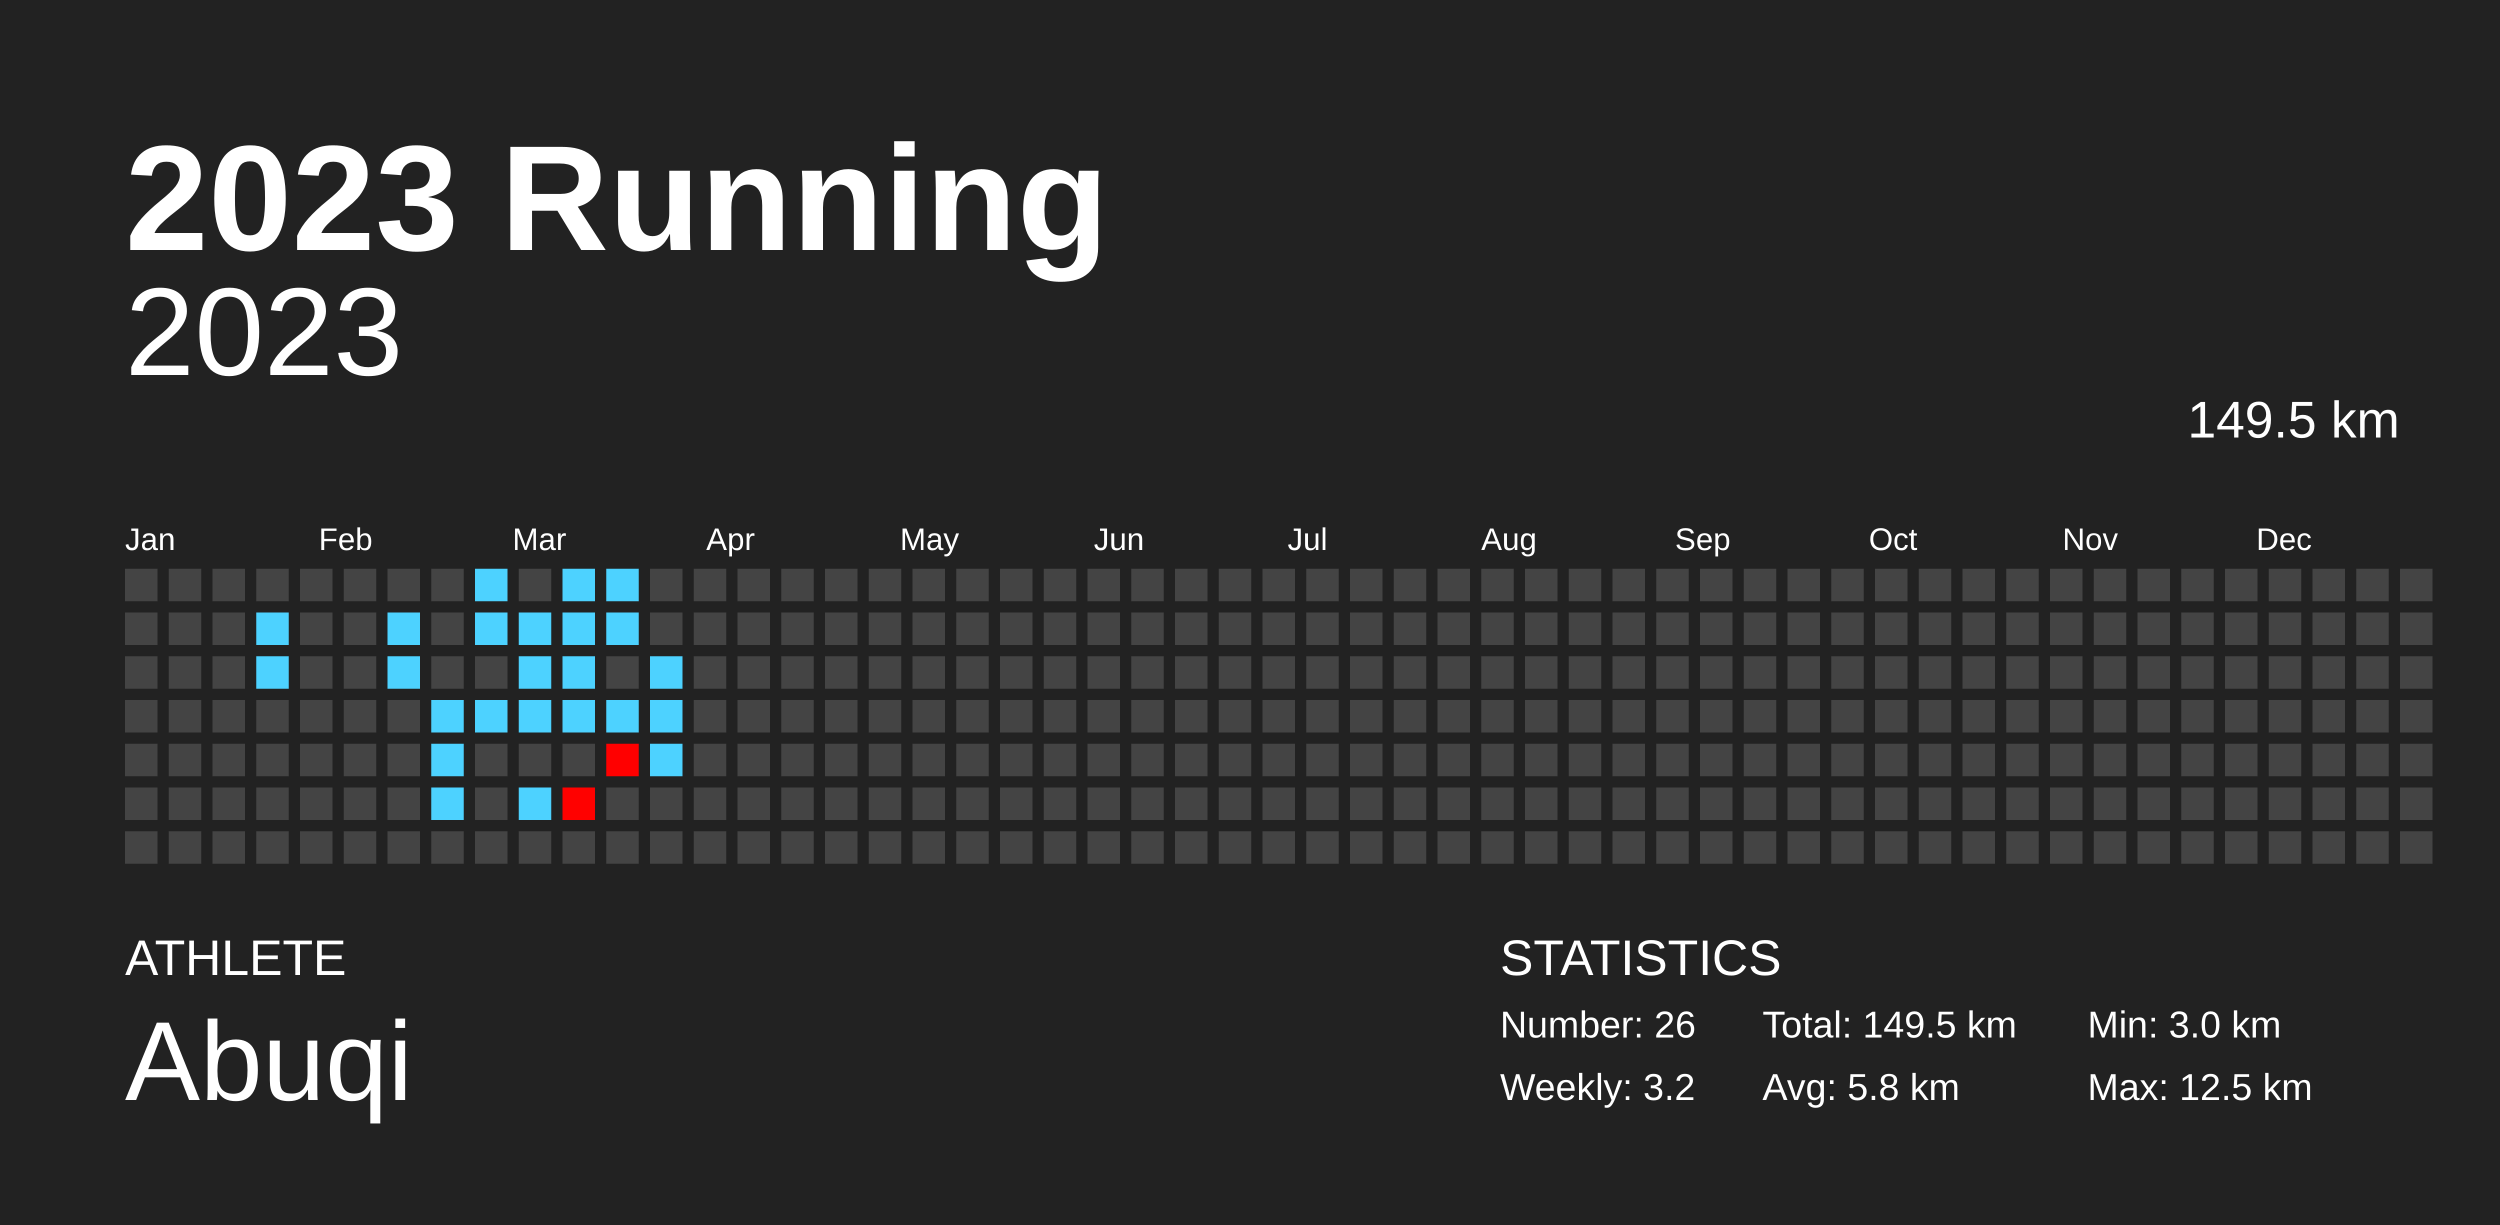
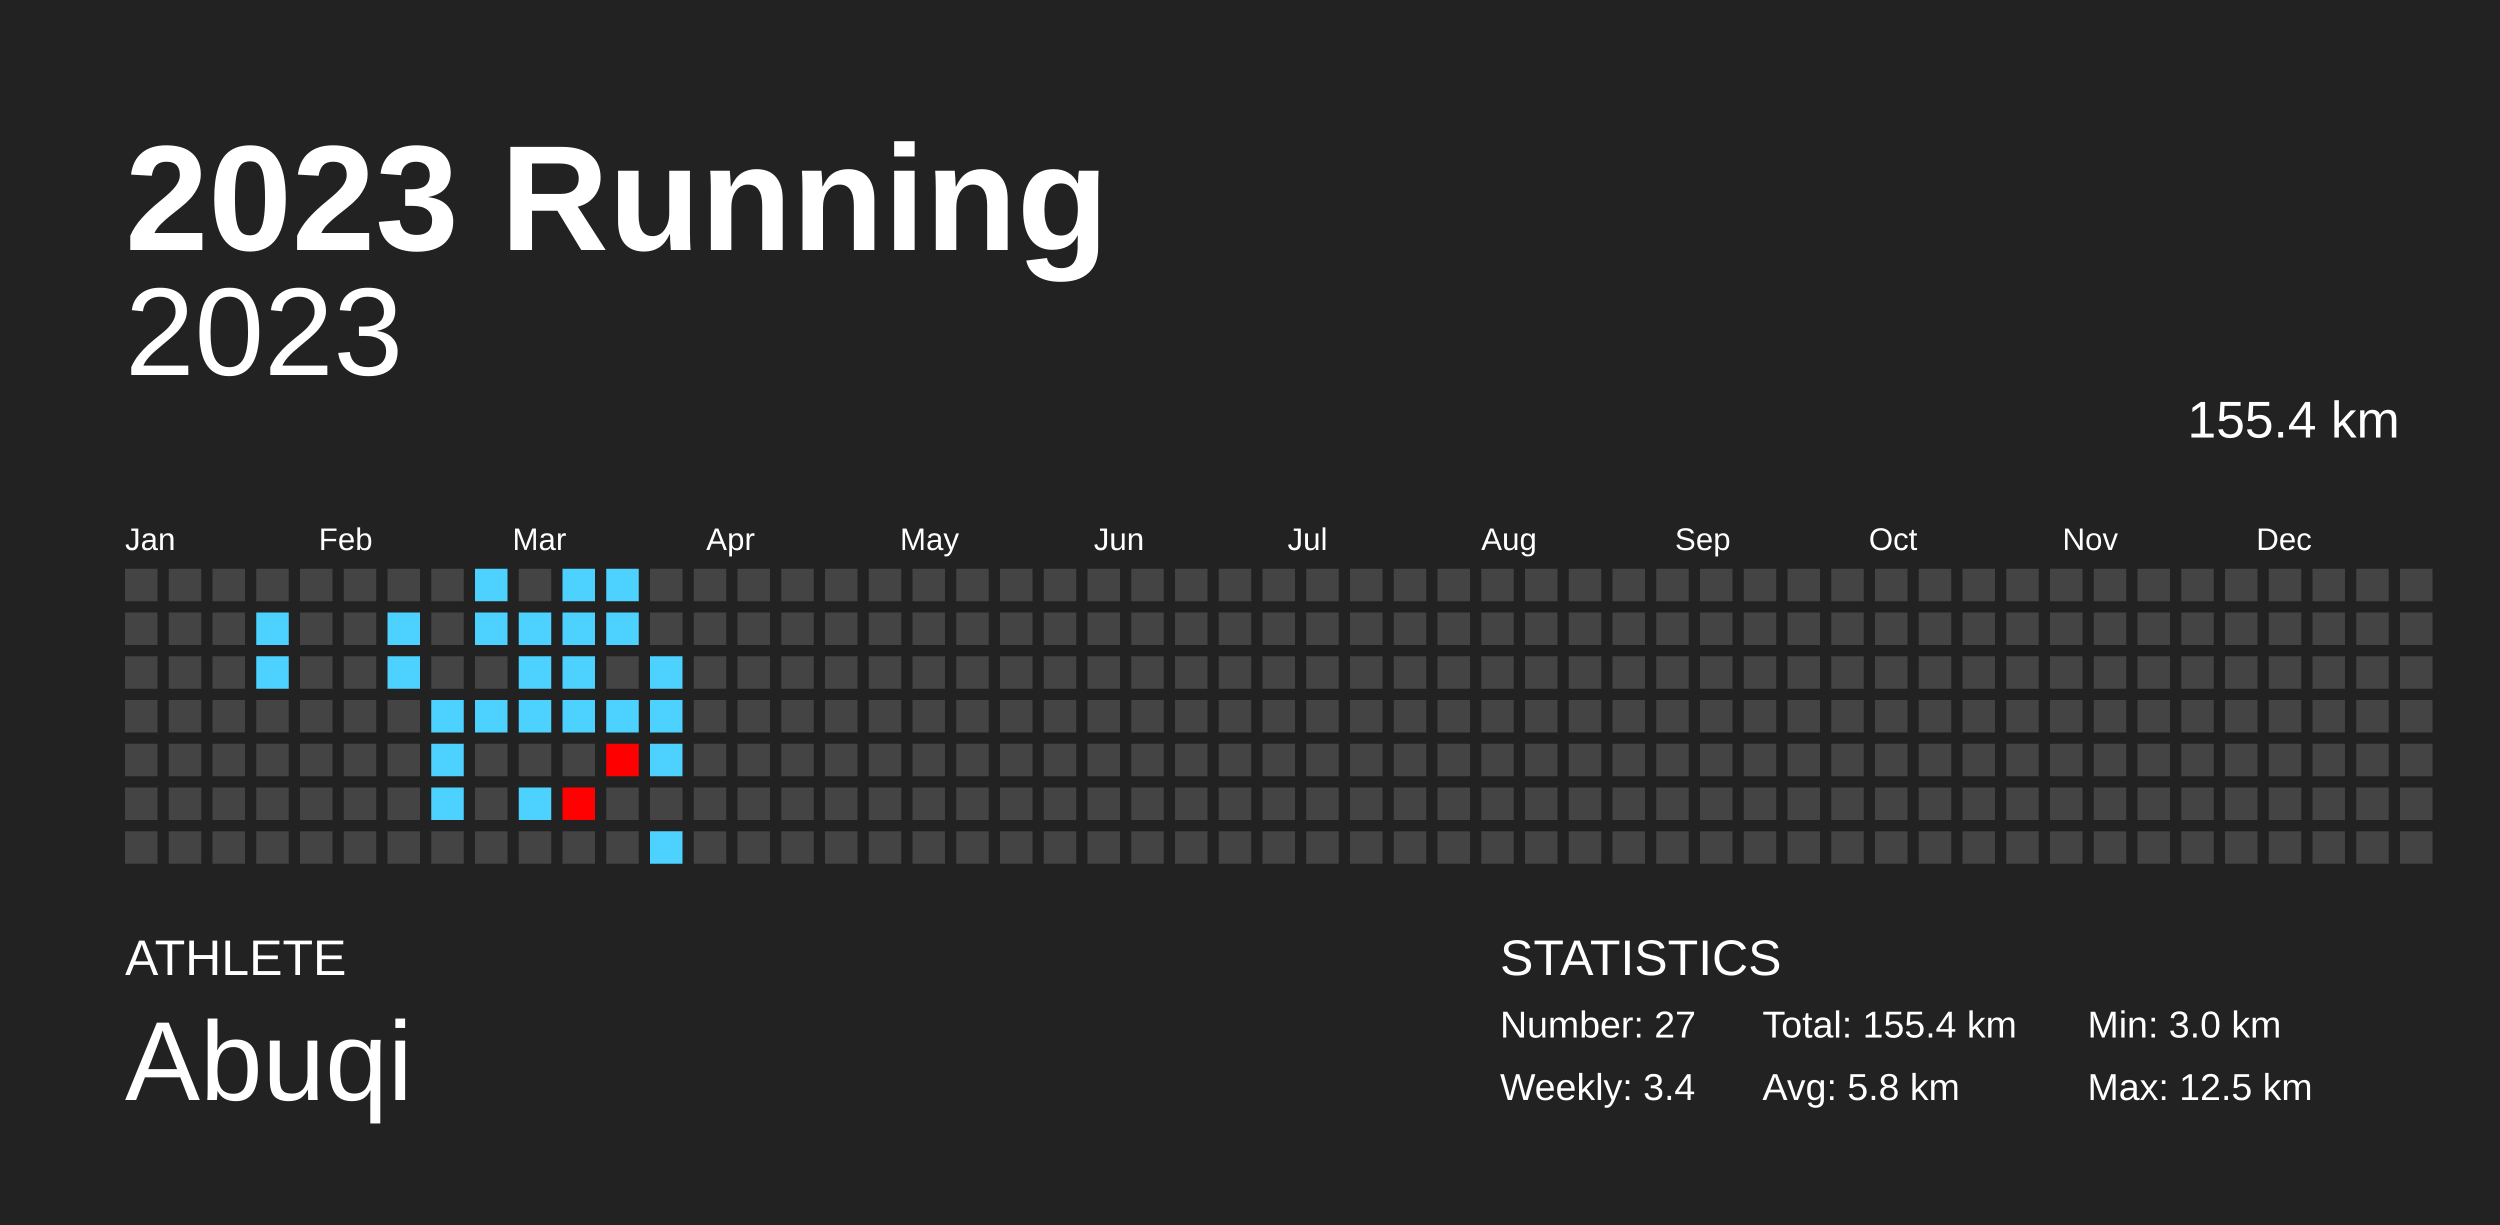
<svg xmlns="http://www.w3.org/2000/svg" baseProfile="full" height="98mm" version="1.1" viewBox="0,0,200,98" width="200mm">
  <defs />
  <rect fill="#222222" height="98" width="200" x="0" y="0" />
  <text fill="#FFFFFF" style="font-size:12px; font-family:Arial; font-weight:bold;" x="10" y="20">2023 Running</text>
  <text fill="#FFFFFF" style="font-size:4px; font-family:Arial" x="10" y="78">ATHLETE</text>
  <text fill="#FFFFFF" style="font-size:9px; font-family:Arial" x="10" y="88">Abuqi</text>
  <text fill="#FFFFFF" style="font-size:4px; font-family:Arial" x="120" y="78">STATISTICS</text>
-   <text fill="#FFFFFF" style="font-size:3px; font-family:Arial" x="120" y="83">Number: 26</text>
-   <text fill="#FFFFFF" style="font-size:3px; font-family:Arial" x="120" y="88">Weekly: 3.2</text>
-   <text fill="#FFFFFF" style="font-size:3px; font-family:Arial" x="141" y="83">Total: 149.5 km</text>
+   <text fill="#FFFFFF" style="font-size:3px; font-family:Arial" x="120" y="83">Number: 27</text>
+   <text fill="#FFFFFF" style="font-size:3px; font-family:Arial" x="120" y="88">Weekly: 3.4</text>
+   <text fill="#FFFFFF" style="font-size:3px; font-family:Arial" x="141" y="83">Total: 155.4 km</text>
  <text fill="#FFFFFF" style="font-size:3px; font-family:Arial" x="141" y="88">Avg: 5.8 km</text>
  <text fill="#FFFFFF" style="font-size:3px; font-family:Arial" x="167" y="83">Min: 3.0 km</text>
  <text fill="#FFFFFF" style="font-size:3px; font-family:Arial" x="167" y="88">Max: 12.5 km</text>
  <text alignment-baseline="hanging" fill="#FFFFFF" style="font-size:10.0px; font-family:Arial;" x="10" y="30">2023</text>
-   <text alignment-baseline="hanging" fill="#FFFFFF" style="font-size:4.125px; font-family:Arial;" x="175" y="35">149.5 km</text>
+   <text alignment-baseline="hanging" fill="#FFFFFF" style="font-size:4.125px; font-family:Arial;" x="175" y="35">155.4 km</text>
  <text fill="#FFFFFF" style="font-size:2.5px; font-family:Arial" x="10.0" y="44">Jan</text>
  <text fill="#FFFFFF" style="font-size:2.5px; font-family:Arial" x="25.5" y="44">Feb</text>
  <text fill="#FFFFFF" style="font-size:2.5px; font-family:Arial" x="41.0" y="44">Mar</text>
  <text fill="#FFFFFF" style="font-size:2.5px; font-family:Arial" x="56.5" y="44">Apr</text>
  <text fill="#FFFFFF" style="font-size:2.5px; font-family:Arial" x="72.0" y="44">May</text>
  <text fill="#FFFFFF" style="font-size:2.5px; font-family:Arial" x="87.5" y="44">Jun</text>
  <text fill="#FFFFFF" style="font-size:2.5px; font-family:Arial" x="103.0" y="44">Jul</text>
  <text fill="#FFFFFF" style="font-size:2.5px; font-family:Arial" x="118.5" y="44">Aug</text>
  <text fill="#FFFFFF" style="font-size:2.5px; font-family:Arial" x="134.0" y="44">Sep</text>
  <text fill="#FFFFFF" style="font-size:2.5px; font-family:Arial" x="149.5" y="44">Oct</text>
  <text fill="#FFFFFF" style="font-size:2.5px; font-family:Arial" x="165.0" y="44">Nov</text>
  <text fill="#FFFFFF" style="font-size:2.5px; font-family:Arial" x="180.5" y="44">Dec</text>
  <rect fill="#444444" height="2.6" width="2.6" x="10.0" y="45.5" />
  <rect fill="#444444" height="2.6" width="2.6" x="10.0" y="49.0" />
  <rect fill="#444444" height="2.6" width="2.6" x="10.0" y="52.5" />
  <rect fill="#444444" height="2.6" width="2.6" x="10.0" y="56.0" />
  <rect fill="#444444" height="2.6" width="2.6" x="10.0" y="59.5" />
  <rect fill="#444444" height="2.6" width="2.6" x="10.0" y="63.0" />
  <rect fill="#444444" height="2.6" width="2.6" x="10.0" y="66.5" />
  <rect fill="#444444" height="2.6" width="2.6" x="13.5" y="45.5" />
  <rect fill="#444444" height="2.6" width="2.6" x="13.5" y="49.0" />
  <rect fill="#444444" height="2.6" width="2.6" x="13.5" y="52.5" />
  <rect fill="#444444" height="2.6" width="2.6" x="13.5" y="56.0" />
  <rect fill="#444444" height="2.6" width="2.6" x="13.5" y="59.5" />
  <rect fill="#444444" height="2.6" width="2.6" x="13.5" y="63.0" />
  <rect fill="#444444" height="2.6" width="2.6" x="13.5" y="66.5" />
  <rect fill="#444444" height="2.6" width="2.6" x="17.0" y="45.5" />
  <rect fill="#444444" height="2.6" width="2.6" x="17.0" y="49.0" />
  <rect fill="#444444" height="2.6" width="2.6" x="17.0" y="52.5" />
  <rect fill="#444444" height="2.6" width="2.6" x="17.0" y="56.0" />
  <rect fill="#444444" height="2.6" width="2.6" x="17.0" y="59.5" />
  <rect fill="#444444" height="2.6" width="2.6" x="17.0" y="63.0" />
  <rect fill="#444444" height="2.6" width="2.6" x="17.0" y="66.5" />
  <rect fill="#444444" height="2.6" width="2.6" x="20.5" y="45.5" />
  <rect fill="#4dd2ff" height="2.6" width="2.6" x="20.5" y="49.0" />
  <rect fill="#4dd2ff" height="2.6" width="2.6" x="20.5" y="52.5" />
  <rect fill="#444444" height="2.6" width="2.6" x="20.5" y="56.0" />
  <rect fill="#444444" height="2.6" width="2.6" x="20.5" y="59.5" />
  <rect fill="#444444" height="2.6" width="2.6" x="20.5" y="63.0" />
  <rect fill="#444444" height="2.6" width="2.6" x="20.5" y="66.5" />
  <rect fill="#444444" height="2.6" width="2.6" x="24.0" y="45.5" />
  <rect fill="#444444" height="2.6" width="2.6" x="24.0" y="49.0" />
  <rect fill="#444444" height="2.6" width="2.6" x="24.0" y="52.5" />
  <rect fill="#444444" height="2.6" width="2.6" x="24.0" y="56.0" />
  <rect fill="#444444" height="2.6" width="2.6" x="24.0" y="59.5" />
  <rect fill="#444444" height="2.6" width="2.6" x="24.0" y="63.0" />
  <rect fill="#444444" height="2.6" width="2.6" x="24.0" y="66.5" />
  <rect fill="#444444" height="2.6" width="2.6" x="27.5" y="45.5" />
  <rect fill="#444444" height="2.6" width="2.6" x="27.5" y="49.0" />
  <rect fill="#444444" height="2.6" width="2.6" x="27.5" y="52.5" />
  <rect fill="#444444" height="2.6" width="2.6" x="27.5" y="56.0" />
  <rect fill="#444444" height="2.6" width="2.6" x="27.5" y="59.5" />
  <rect fill="#444444" height="2.6" width="2.6" x="27.5" y="63.0" />
  <rect fill="#444444" height="2.6" width="2.6" x="27.5" y="66.5" />
  <rect fill="#444444" height="2.6" width="2.6" x="31.0" y="45.5" />
  <rect fill="#4dd2ff" height="2.6" width="2.6" x="31.0" y="49.0" />
  <rect fill="#4dd2ff" height="2.6" width="2.6" x="31.0" y="52.5" />
  <rect fill="#444444" height="2.6" width="2.6" x="31.0" y="56.0" />
  <rect fill="#444444" height="2.6" width="2.6" x="31.0" y="59.5" />
  <rect fill="#444444" height="2.6" width="2.6" x="31.0" y="63.0" />
  <rect fill="#444444" height="2.6" width="2.6" x="31.0" y="66.5" />
  <rect fill="#444444" height="2.6" width="2.6" x="34.5" y="45.5" />
  <rect fill="#444444" height="2.6" width="2.6" x="34.5" y="49.0" />
  <rect fill="#444444" height="2.6" width="2.6" x="34.5" y="52.5" />
  <rect fill="#4dd2ff" height="2.6" width="2.6" x="34.5" y="56.0" />
  <rect fill="#4dd2ff" height="2.6" width="2.6" x="34.5" y="59.5" />
  <rect fill="#4dd2ff" height="2.6" width="2.6" x="34.5" y="63.0" />
  <rect fill="#444444" height="2.6" width="2.6" x="34.5" y="66.5" />
  <rect fill="#4dd2ff" height="2.6" width="2.6" x="38.0" y="45.5" />
  <rect fill="#4dd2ff" height="2.6" width="2.6" x="38.0" y="49.0" />
  <rect fill="#444444" height="2.6" width="2.6" x="38.0" y="52.5" />
  <rect fill="#4dd2ff" height="2.6" width="2.6" x="38.0" y="56.0" />
  <rect fill="#444444" height="2.6" width="2.6" x="38.0" y="59.5" />
  <rect fill="#444444" height="2.6" width="2.6" x="38.0" y="63.0" />
  <rect fill="#444444" height="2.6" width="2.6" x="38.0" y="66.5" />
  <rect fill="#444444" height="2.6" width="2.6" x="41.5" y="45.5" />
  <rect fill="#4dd2ff" height="2.6" width="2.6" x="41.5" y="49.0" />
  <rect fill="#4dd2ff" height="2.6" width="2.6" x="41.5" y="52.5" />
  <rect fill="#4dd2ff" height="2.6" width="2.6" x="41.5" y="56.0" />
  <rect fill="#444444" height="2.6" width="2.6" x="41.5" y="59.5" />
  <rect fill="#4dd2ff" height="2.6" width="2.6" x="41.5" y="63.0" />
  <rect fill="#444444" height="2.6" width="2.6" x="41.5" y="66.5" />
  <rect fill="#4dd2ff" height="2.6" width="2.6" x="45.0" y="45.5" />
  <rect fill="#4dd2ff" height="2.6" width="2.6" x="45.0" y="49.0" />
  <rect fill="#4dd2ff" height="2.6" width="2.6" x="45.0" y="52.5" />
  <rect fill="#4dd2ff" height="2.6" width="2.6" x="45.0" y="56.0" />
  <rect fill="#444444" height="2.6" width="2.6" x="45.0" y="59.5" />
  <rect fill="#ff0100" height="2.6" width="2.6" x="45.0" y="63.0" />
  <rect fill="#444444" height="2.6" width="2.6" x="45.0" y="66.5" />
  <rect fill="#4dd2ff" height="2.6" width="2.6" x="48.5" y="45.5" />
  <rect fill="#4dd2ff" height="2.6" width="2.6" x="48.5" y="49.0" />
  <rect fill="#444444" height="2.6" width="2.6" x="48.5" y="52.5" />
  <rect fill="#4dd2ff" height="2.6" width="2.6" x="48.5" y="56.0" />
  <rect fill="#ff0000" height="2.6" width="2.6" x="48.5" y="59.5" />
  <rect fill="#444444" height="2.6" width="2.6" x="48.5" y="63.0" />
  <rect fill="#444444" height="2.6" width="2.6" x="48.5" y="66.5" />
  <rect fill="#444444" height="2.6" width="2.6" x="52.0" y="45.5" />
  <rect fill="#444444" height="2.6" width="2.6" x="52.0" y="49.0" />
  <rect fill="#4dd2ff" height="2.6" width="2.6" x="52.0" y="52.5" />
  <rect fill="#4dd2ff" height="2.6" width="2.6" x="52.0" y="56.0" />
  <rect fill="#4dd2ff" height="2.6" width="2.6" x="52.0" y="59.5" />
  <rect fill="#444444" height="2.6" width="2.6" x="52.0" y="63.0" />
-   <rect fill="#444444" height="2.6" width="2.6" x="52.0" y="66.5" />
+   <rect fill="#4dd2ff" height="2.6" width="2.6" x="52.0" y="66.5" />
  <rect fill="#444444" height="2.6" width="2.6" x="55.5" y="45.5" />
  <rect fill="#444444" height="2.6" width="2.6" x="55.5" y="49.0" />
  <rect fill="#444444" height="2.6" width="2.6" x="55.5" y="52.5" />
  <rect fill="#444444" height="2.6" width="2.6" x="55.5" y="56.0" />
  <rect fill="#444444" height="2.6" width="2.6" x="55.5" y="59.5" />
  <rect fill="#444444" height="2.6" width="2.6" x="55.5" y="63.0" />
  <rect fill="#444444" height="2.6" width="2.6" x="55.5" y="66.5" />
  <rect fill="#444444" height="2.6" width="2.6" x="59.0" y="45.5" />
  <rect fill="#444444" height="2.6" width="2.6" x="59.0" y="49.0" />
  <rect fill="#444444" height="2.6" width="2.6" x="59.0" y="52.5" />
  <rect fill="#444444" height="2.6" width="2.6" x="59.0" y="56.0" />
  <rect fill="#444444" height="2.6" width="2.6" x="59.0" y="59.5" />
  <rect fill="#444444" height="2.6" width="2.6" x="59.0" y="63.0" />
  <rect fill="#444444" height="2.6" width="2.6" x="59.0" y="66.5" />
  <rect fill="#444444" height="2.6" width="2.6" x="62.5" y="45.5" />
  <rect fill="#444444" height="2.6" width="2.6" x="62.5" y="49.0" />
  <rect fill="#444444" height="2.6" width="2.6" x="62.5" y="52.5" />
  <rect fill="#444444" height="2.6" width="2.6" x="62.5" y="56.0" />
  <rect fill="#444444" height="2.6" width="2.6" x="62.5" y="59.5" />
  <rect fill="#444444" height="2.6" width="2.6" x="62.5" y="63.0" />
  <rect fill="#444444" height="2.6" width="2.6" x="62.5" y="66.5" />
  <rect fill="#444444" height="2.6" width="2.6" x="66.0" y="45.5" />
  <rect fill="#444444" height="2.6" width="2.6" x="66.0" y="49.0" />
  <rect fill="#444444" height="2.6" width="2.6" x="66.0" y="52.5" />
  <rect fill="#444444" height="2.6" width="2.6" x="66.0" y="56.0" />
  <rect fill="#444444" height="2.6" width="2.6" x="66.0" y="59.5" />
  <rect fill="#444444" height="2.6" width="2.6" x="66.0" y="63.0" />
  <rect fill="#444444" height="2.6" width="2.6" x="66.0" y="66.5" />
  <rect fill="#444444" height="2.6" width="2.6" x="69.5" y="45.5" />
  <rect fill="#444444" height="2.6" width="2.6" x="69.5" y="49.0" />
  <rect fill="#444444" height="2.6" width="2.6" x="69.5" y="52.5" />
  <rect fill="#444444" height="2.6" width="2.6" x="69.5" y="56.0" />
  <rect fill="#444444" height="2.6" width="2.6" x="69.5" y="59.5" />
  <rect fill="#444444" height="2.6" width="2.6" x="69.5" y="63.0" />
  <rect fill="#444444" height="2.6" width="2.6" x="69.5" y="66.5" />
  <rect fill="#444444" height="2.6" width="2.6" x="73.0" y="45.5" />
  <rect fill="#444444" height="2.6" width="2.6" x="73.0" y="49.0" />
  <rect fill="#444444" height="2.6" width="2.6" x="73.0" y="52.5" />
  <rect fill="#444444" height="2.6" width="2.6" x="73.0" y="56.0" />
  <rect fill="#444444" height="2.6" width="2.6" x="73.0" y="59.5" />
  <rect fill="#444444" height="2.6" width="2.6" x="73.0" y="63.0" />
  <rect fill="#444444" height="2.6" width="2.6" x="73.0" y="66.5" />
  <rect fill="#444444" height="2.6" width="2.6" x="76.5" y="45.5" />
  <rect fill="#444444" height="2.6" width="2.6" x="76.5" y="49.0" />
  <rect fill="#444444" height="2.6" width="2.6" x="76.5" y="52.5" />
  <rect fill="#444444" height="2.6" width="2.6" x="76.5" y="56.0" />
  <rect fill="#444444" height="2.6" width="2.6" x="76.5" y="59.5" />
  <rect fill="#444444" height="2.6" width="2.6" x="76.5" y="63.0" />
  <rect fill="#444444" height="2.6" width="2.6" x="76.5" y="66.5" />
  <rect fill="#444444" height="2.6" width="2.6" x="80.0" y="45.5" />
  <rect fill="#444444" height="2.6" width="2.6" x="80.0" y="49.0" />
  <rect fill="#444444" height="2.6" width="2.6" x="80.0" y="52.5" />
  <rect fill="#444444" height="2.6" width="2.6" x="80.0" y="56.0" />
  <rect fill="#444444" height="2.6" width="2.6" x="80.0" y="59.5" />
  <rect fill="#444444" height="2.6" width="2.6" x="80.0" y="63.0" />
  <rect fill="#444444" height="2.6" width="2.6" x="80.0" y="66.5" />
  <rect fill="#444444" height="2.6" width="2.6" x="83.5" y="45.5" />
  <rect fill="#444444" height="2.6" width="2.6" x="83.5" y="49.0" />
  <rect fill="#444444" height="2.6" width="2.6" x="83.5" y="52.5" />
  <rect fill="#444444" height="2.6" width="2.6" x="83.5" y="56.0" />
  <rect fill="#444444" height="2.6" width="2.6" x="83.5" y="59.5" />
  <rect fill="#444444" height="2.6" width="2.6" x="83.5" y="63.0" />
  <rect fill="#444444" height="2.6" width="2.6" x="83.5" y="66.5" />
  <rect fill="#444444" height="2.6" width="2.6" x="87.0" y="45.5" />
  <rect fill="#444444" height="2.6" width="2.6" x="87.0" y="49.0" />
  <rect fill="#444444" height="2.6" width="2.6" x="87.0" y="52.5" />
  <rect fill="#444444" height="2.6" width="2.6" x="87.0" y="56.0" />
  <rect fill="#444444" height="2.6" width="2.6" x="87.0" y="59.5" />
  <rect fill="#444444" height="2.6" width="2.6" x="87.0" y="63.0" />
  <rect fill="#444444" height="2.6" width="2.6" x="87.0" y="66.5" />
  <rect fill="#444444" height="2.6" width="2.6" x="90.5" y="45.5" />
  <rect fill="#444444" height="2.6" width="2.6" x="90.5" y="49.0" />
  <rect fill="#444444" height="2.6" width="2.6" x="90.5" y="52.5" />
  <rect fill="#444444" height="2.6" width="2.6" x="90.5" y="56.0" />
  <rect fill="#444444" height="2.6" width="2.6" x="90.5" y="59.5" />
  <rect fill="#444444" height="2.6" width="2.6" x="90.5" y="63.0" />
  <rect fill="#444444" height="2.6" width="2.6" x="90.5" y="66.5" />
  <rect fill="#444444" height="2.6" width="2.6" x="94.0" y="45.5" />
  <rect fill="#444444" height="2.6" width="2.6" x="94.0" y="49.0" />
  <rect fill="#444444" height="2.6" width="2.6" x="94.0" y="52.5" />
  <rect fill="#444444" height="2.6" width="2.6" x="94.0" y="56.0" />
  <rect fill="#444444" height="2.6" width="2.6" x="94.0" y="59.5" />
  <rect fill="#444444" height="2.6" width="2.6" x="94.0" y="63.0" />
  <rect fill="#444444" height="2.6" width="2.6" x="94.0" y="66.5" />
  <rect fill="#444444" height="2.6" width="2.6" x="97.5" y="45.5" />
  <rect fill="#444444" height="2.6" width="2.6" x="97.5" y="49.0" />
  <rect fill="#444444" height="2.6" width="2.6" x="97.5" y="52.5" />
  <rect fill="#444444" height="2.6" width="2.6" x="97.5" y="56.0" />
  <rect fill="#444444" height="2.6" width="2.6" x="97.5" y="59.5" />
  <rect fill="#444444" height="2.6" width="2.6" x="97.5" y="63.0" />
  <rect fill="#444444" height="2.6" width="2.6" x="97.5" y="66.5" />
  <rect fill="#444444" height="2.6" width="2.6" x="101.0" y="45.5" />
  <rect fill="#444444" height="2.6" width="2.6" x="101.0" y="49.0" />
  <rect fill="#444444" height="2.6" width="2.6" x="101.0" y="52.5" />
  <rect fill="#444444" height="2.6" width="2.6" x="101.0" y="56.0" />
  <rect fill="#444444" height="2.6" width="2.6" x="101.0" y="59.5" />
  <rect fill="#444444" height="2.6" width="2.6" x="101.0" y="63.0" />
  <rect fill="#444444" height="2.6" width="2.6" x="101.0" y="66.5" />
  <rect fill="#444444" height="2.6" width="2.6" x="104.5" y="45.5" />
  <rect fill="#444444" height="2.6" width="2.6" x="104.5" y="49.0" />
  <rect fill="#444444" height="2.6" width="2.6" x="104.5" y="52.5" />
  <rect fill="#444444" height="2.6" width="2.6" x="104.5" y="56.0" />
  <rect fill="#444444" height="2.6" width="2.6" x="104.5" y="59.5" />
  <rect fill="#444444" height="2.6" width="2.6" x="104.5" y="63.0" />
  <rect fill="#444444" height="2.6" width="2.6" x="104.5" y="66.5" />
  <rect fill="#444444" height="2.6" width="2.6" x="108.0" y="45.5" />
  <rect fill="#444444" height="2.6" width="2.6" x="108.0" y="49.0" />
  <rect fill="#444444" height="2.6" width="2.6" x="108.0" y="52.5" />
  <rect fill="#444444" height="2.6" width="2.6" x="108.0" y="56.0" />
  <rect fill="#444444" height="2.6" width="2.6" x="108.0" y="59.5" />
  <rect fill="#444444" height="2.6" width="2.6" x="108.0" y="63.0" />
  <rect fill="#444444" height="2.6" width="2.6" x="108.0" y="66.5" />
  <rect fill="#444444" height="2.6" width="2.6" x="111.5" y="45.5" />
  <rect fill="#444444" height="2.6" width="2.6" x="111.5" y="49.0" />
  <rect fill="#444444" height="2.6" width="2.6" x="111.5" y="52.5" />
  <rect fill="#444444" height="2.6" width="2.6" x="111.5" y="56.0" />
  <rect fill="#444444" height="2.6" width="2.6" x="111.5" y="59.5" />
  <rect fill="#444444" height="2.6" width="2.6" x="111.5" y="63.0" />
  <rect fill="#444444" height="2.6" width="2.6" x="111.5" y="66.5" />
  <rect fill="#444444" height="2.6" width="2.6" x="115.0" y="45.5" />
  <rect fill="#444444" height="2.6" width="2.6" x="115.0" y="49.0" />
  <rect fill="#444444" height="2.6" width="2.6" x="115.0" y="52.5" />
  <rect fill="#444444" height="2.6" width="2.6" x="115.0" y="56.0" />
  <rect fill="#444444" height="2.6" width="2.6" x="115.0" y="59.5" />
  <rect fill="#444444" height="2.6" width="2.6" x="115.0" y="63.0" />
  <rect fill="#444444" height="2.6" width="2.6" x="115.0" y="66.5" />
  <rect fill="#444444" height="2.6" width="2.6" x="118.5" y="45.5" />
  <rect fill="#444444" height="2.6" width="2.6" x="118.5" y="49.0" />
  <rect fill="#444444" height="2.6" width="2.6" x="118.5" y="52.5" />
  <rect fill="#444444" height="2.6" width="2.6" x="118.5" y="56.0" />
  <rect fill="#444444" height="2.6" width="2.6" x="118.5" y="59.5" />
  <rect fill="#444444" height="2.6" width="2.6" x="118.5" y="63.0" />
  <rect fill="#444444" height="2.6" width="2.6" x="118.5" y="66.5" />
  <rect fill="#444444" height="2.6" width="2.6" x="122.0" y="45.5" />
  <rect fill="#444444" height="2.6" width="2.6" x="122.0" y="49.0" />
  <rect fill="#444444" height="2.6" width="2.6" x="122.0" y="52.5" />
  <rect fill="#444444" height="2.6" width="2.6" x="122.0" y="56.0" />
  <rect fill="#444444" height="2.6" width="2.6" x="122.0" y="59.5" />
  <rect fill="#444444" height="2.6" width="2.6" x="122.0" y="63.0" />
  <rect fill="#444444" height="2.6" width="2.6" x="122.0" y="66.5" />
  <rect fill="#444444" height="2.6" width="2.6" x="125.5" y="45.5" />
  <rect fill="#444444" height="2.6" width="2.6" x="125.5" y="49.0" />
  <rect fill="#444444" height="2.6" width="2.6" x="125.5" y="52.5" />
  <rect fill="#444444" height="2.6" width="2.6" x="125.5" y="56.0" />
  <rect fill="#444444" height="2.6" width="2.6" x="125.5" y="59.5" />
  <rect fill="#444444" height="2.6" width="2.6" x="125.5" y="63.0" />
  <rect fill="#444444" height="2.6" width="2.6" x="125.5" y="66.5" />
  <rect fill="#444444" height="2.6" width="2.6" x="129.0" y="45.5" />
  <rect fill="#444444" height="2.6" width="2.6" x="129.0" y="49.0" />
  <rect fill="#444444" height="2.6" width="2.6" x="129.0" y="52.5" />
  <rect fill="#444444" height="2.6" width="2.6" x="129.0" y="56.0" />
  <rect fill="#444444" height="2.6" width="2.6" x="129.0" y="59.5" />
  <rect fill="#444444" height="2.6" width="2.6" x="129.0" y="63.0" />
  <rect fill="#444444" height="2.6" width="2.6" x="129.0" y="66.5" />
  <rect fill="#444444" height="2.6" width="2.6" x="132.5" y="45.5" />
  <rect fill="#444444" height="2.6" width="2.6" x="132.5" y="49.0" />
  <rect fill="#444444" height="2.6" width="2.6" x="132.5" y="52.5" />
  <rect fill="#444444" height="2.6" width="2.6" x="132.5" y="56.0" />
  <rect fill="#444444" height="2.6" width="2.6" x="132.5" y="59.5" />
  <rect fill="#444444" height="2.6" width="2.6" x="132.5" y="63.0" />
  <rect fill="#444444" height="2.6" width="2.6" x="132.5" y="66.5" />
  <rect fill="#444444" height="2.6" width="2.6" x="136.0" y="45.5" />
  <rect fill="#444444" height="2.6" width="2.6" x="136.0" y="49.0" />
  <rect fill="#444444" height="2.6" width="2.6" x="136.0" y="52.5" />
  <rect fill="#444444" height="2.6" width="2.6" x="136.0" y="56.0" />
  <rect fill="#444444" height="2.6" width="2.6" x="136.0" y="59.5" />
  <rect fill="#444444" height="2.6" width="2.6" x="136.0" y="63.0" />
  <rect fill="#444444" height="2.6" width="2.6" x="136.0" y="66.5" />
  <rect fill="#444444" height="2.6" width="2.6" x="139.5" y="45.5" />
  <rect fill="#444444" height="2.6" width="2.6" x="139.5" y="49.0" />
  <rect fill="#444444" height="2.6" width="2.6" x="139.5" y="52.5" />
  <rect fill="#444444" height="2.6" width="2.6" x="139.5" y="56.0" />
  <rect fill="#444444" height="2.6" width="2.6" x="139.5" y="59.5" />
  <rect fill="#444444" height="2.6" width="2.6" x="139.5" y="63.0" />
  <rect fill="#444444" height="2.6" width="2.6" x="139.5" y="66.5" />
  <rect fill="#444444" height="2.6" width="2.6" x="143.0" y="45.5" />
  <rect fill="#444444" height="2.6" width="2.6" x="143.0" y="49.0" />
  <rect fill="#444444" height="2.6" width="2.6" x="143.0" y="52.5" />
  <rect fill="#444444" height="2.6" width="2.6" x="143.0" y="56.0" />
  <rect fill="#444444" height="2.6" width="2.6" x="143.0" y="59.5" />
  <rect fill="#444444" height="2.6" width="2.6" x="143.0" y="63.0" />
  <rect fill="#444444" height="2.6" width="2.6" x="143.0" y="66.5" />
  <rect fill="#444444" height="2.6" width="2.6" x="146.5" y="45.5" />
  <rect fill="#444444" height="2.6" width="2.6" x="146.5" y="49.0" />
  <rect fill="#444444" height="2.6" width="2.6" x="146.5" y="52.5" />
  <rect fill="#444444" height="2.6" width="2.6" x="146.5" y="56.0" />
  <rect fill="#444444" height="2.6" width="2.6" x="146.5" y="59.5" />
  <rect fill="#444444" height="2.6" width="2.6" x="146.5" y="63.0" />
  <rect fill="#444444" height="2.6" width="2.6" x="146.5" y="66.5" />
  <rect fill="#444444" height="2.6" width="2.6" x="150.0" y="45.5" />
  <rect fill="#444444" height="2.6" width="2.6" x="150.0" y="49.0" />
  <rect fill="#444444" height="2.6" width="2.6" x="150.0" y="52.5" />
  <rect fill="#444444" height="2.6" width="2.6" x="150.0" y="56.0" />
  <rect fill="#444444" height="2.6" width="2.6" x="150.0" y="59.5" />
  <rect fill="#444444" height="2.6" width="2.6" x="150.0" y="63.0" />
  <rect fill="#444444" height="2.6" width="2.6" x="150.0" y="66.5" />
  <rect fill="#444444" height="2.6" width="2.6" x="153.5" y="45.5" />
  <rect fill="#444444" height="2.6" width="2.6" x="153.5" y="49.0" />
  <rect fill="#444444" height="2.6" width="2.6" x="153.5" y="52.5" />
  <rect fill="#444444" height="2.6" width="2.6" x="153.5" y="56.0" />
  <rect fill="#444444" height="2.6" width="2.6" x="153.5" y="59.5" />
  <rect fill="#444444" height="2.6" width="2.6" x="153.5" y="63.0" />
  <rect fill="#444444" height="2.6" width="2.6" x="153.5" y="66.5" />
  <rect fill="#444444" height="2.6" width="2.6" x="157.0" y="45.5" />
  <rect fill="#444444" height="2.6" width="2.6" x="157.0" y="49.0" />
  <rect fill="#444444" height="2.6" width="2.6" x="157.0" y="52.5" />
  <rect fill="#444444" height="2.6" width="2.6" x="157.0" y="56.0" />
  <rect fill="#444444" height="2.6" width="2.6" x="157.0" y="59.5" />
  <rect fill="#444444" height="2.6" width="2.6" x="157.0" y="63.0" />
  <rect fill="#444444" height="2.6" width="2.6" x="157.0" y="66.5" />
  <rect fill="#444444" height="2.6" width="2.6" x="160.5" y="45.5" />
  <rect fill="#444444" height="2.6" width="2.6" x="160.5" y="49.0" />
  <rect fill="#444444" height="2.6" width="2.6" x="160.5" y="52.5" />
  <rect fill="#444444" height="2.6" width="2.6" x="160.5" y="56.0" />
  <rect fill="#444444" height="2.6" width="2.6" x="160.5" y="59.5" />
  <rect fill="#444444" height="2.6" width="2.6" x="160.5" y="63.0" />
  <rect fill="#444444" height="2.6" width="2.6" x="160.5" y="66.5" />
  <rect fill="#444444" height="2.6" width="2.6" x="164.0" y="45.5" />
  <rect fill="#444444" height="2.6" width="2.6" x="164.0" y="49.0" />
  <rect fill="#444444" height="2.6" width="2.6" x="164.0" y="52.5" />
  <rect fill="#444444" height="2.6" width="2.6" x="164.0" y="56.0" />
  <rect fill="#444444" height="2.6" width="2.6" x="164.0" y="59.5" />
  <rect fill="#444444" height="2.6" width="2.6" x="164.0" y="63.0" />
  <rect fill="#444444" height="2.6" width="2.6" x="164.0" y="66.5" />
  <rect fill="#444444" height="2.6" width="2.6" x="167.5" y="45.5" />
  <rect fill="#444444" height="2.6" width="2.6" x="167.5" y="49.0" />
  <rect fill="#444444" height="2.6" width="2.6" x="167.5" y="52.5" />
  <rect fill="#444444" height="2.6" width="2.6" x="167.5" y="56.0" />
  <rect fill="#444444" height="2.6" width="2.6" x="167.5" y="59.5" />
  <rect fill="#444444" height="2.6" width="2.6" x="167.5" y="63.0" />
  <rect fill="#444444" height="2.6" width="2.6" x="167.5" y="66.5" />
  <rect fill="#444444" height="2.6" width="2.6" x="171.0" y="45.5" />
  <rect fill="#444444" height="2.6" width="2.6" x="171.0" y="49.0" />
  <rect fill="#444444" height="2.6" width="2.6" x="171.0" y="52.5" />
  <rect fill="#444444" height="2.6" width="2.6" x="171.0" y="56.0" />
  <rect fill="#444444" height="2.6" width="2.6" x="171.0" y="59.5" />
  <rect fill="#444444" height="2.6" width="2.6" x="171.0" y="63.0" />
  <rect fill="#444444" height="2.6" width="2.6" x="171.0" y="66.5" />
  <rect fill="#444444" height="2.6" width="2.6" x="174.5" y="45.5" />
  <rect fill="#444444" height="2.6" width="2.6" x="174.5" y="49.0" />
  <rect fill="#444444" height="2.6" width="2.6" x="174.5" y="52.5" />
  <rect fill="#444444" height="2.6" width="2.6" x="174.5" y="56.0" />
  <rect fill="#444444" height="2.6" width="2.6" x="174.5" y="59.5" />
  <rect fill="#444444" height="2.6" width="2.6" x="174.5" y="63.0" />
  <rect fill="#444444" height="2.6" width="2.6" x="174.5" y="66.5" />
  <rect fill="#444444" height="2.6" width="2.6" x="178.0" y="45.5" />
  <rect fill="#444444" height="2.6" width="2.6" x="178.0" y="49.0" />
  <rect fill="#444444" height="2.6" width="2.6" x="178.0" y="52.5" />
  <rect fill="#444444" height="2.6" width="2.6" x="178.0" y="56.0" />
  <rect fill="#444444" height="2.6" width="2.6" x="178.0" y="59.5" />
  <rect fill="#444444" height="2.6" width="2.6" x="178.0" y="63.0" />
  <rect fill="#444444" height="2.6" width="2.6" x="178.0" y="66.5" />
  <rect fill="#444444" height="2.6" width="2.6" x="181.5" y="45.5" />
  <rect fill="#444444" height="2.6" width="2.6" x="181.5" y="49.0" />
  <rect fill="#444444" height="2.6" width="2.6" x="181.5" y="52.5" />
  <rect fill="#444444" height="2.6" width="2.6" x="181.5" y="56.0" />
  <rect fill="#444444" height="2.6" width="2.6" x="181.5" y="59.5" />
  <rect fill="#444444" height="2.6" width="2.6" x="181.5" y="63.0" />
  <rect fill="#444444" height="2.6" width="2.6" x="181.5" y="66.5" />
  <rect fill="#444444" height="2.6" width="2.6" x="185.0" y="45.5" />
  <rect fill="#444444" height="2.6" width="2.6" x="185.0" y="49.0" />
  <rect fill="#444444" height="2.6" width="2.6" x="185.0" y="52.5" />
  <rect fill="#444444" height="2.6" width="2.6" x="185.0" y="56.0" />
  <rect fill="#444444" height="2.6" width="2.6" x="185.0" y="59.5" />
  <rect fill="#444444" height="2.6" width="2.6" x="185.0" y="63.0" />
  <rect fill="#444444" height="2.6" width="2.6" x="185.0" y="66.5" />
  <rect fill="#444444" height="2.6" width="2.6" x="188.5" y="45.5" />
  <rect fill="#444444" height="2.6" width="2.6" x="188.5" y="49.0" />
  <rect fill="#444444" height="2.6" width="2.6" x="188.5" y="52.5" />
  <rect fill="#444444" height="2.6" width="2.6" x="188.5" y="56.0" />
  <rect fill="#444444" height="2.6" width="2.6" x="188.5" y="59.5" />
  <rect fill="#444444" height="2.6" width="2.6" x="188.5" y="63.0" />
  <rect fill="#444444" height="2.6" width="2.6" x="188.5" y="66.5" />
  <rect fill="#444444" height="2.6" width="2.6" x="192.0" y="45.5" />
  <rect fill="#444444" height="2.6" width="2.6" x="192.0" y="49.0" />
  <rect fill="#444444" height="2.6" width="2.6" x="192.0" y="52.5" />
  <rect fill="#444444" height="2.6" width="2.6" x="192.0" y="56.0" />
  <rect fill="#444444" height="2.6" width="2.6" x="192.0" y="59.5" />
  <rect fill="#444444" height="2.6" width="2.6" x="192.0" y="63.0" />
  <rect fill="#444444" height="2.6" width="2.6" x="192.0" y="66.5" />
</svg>
